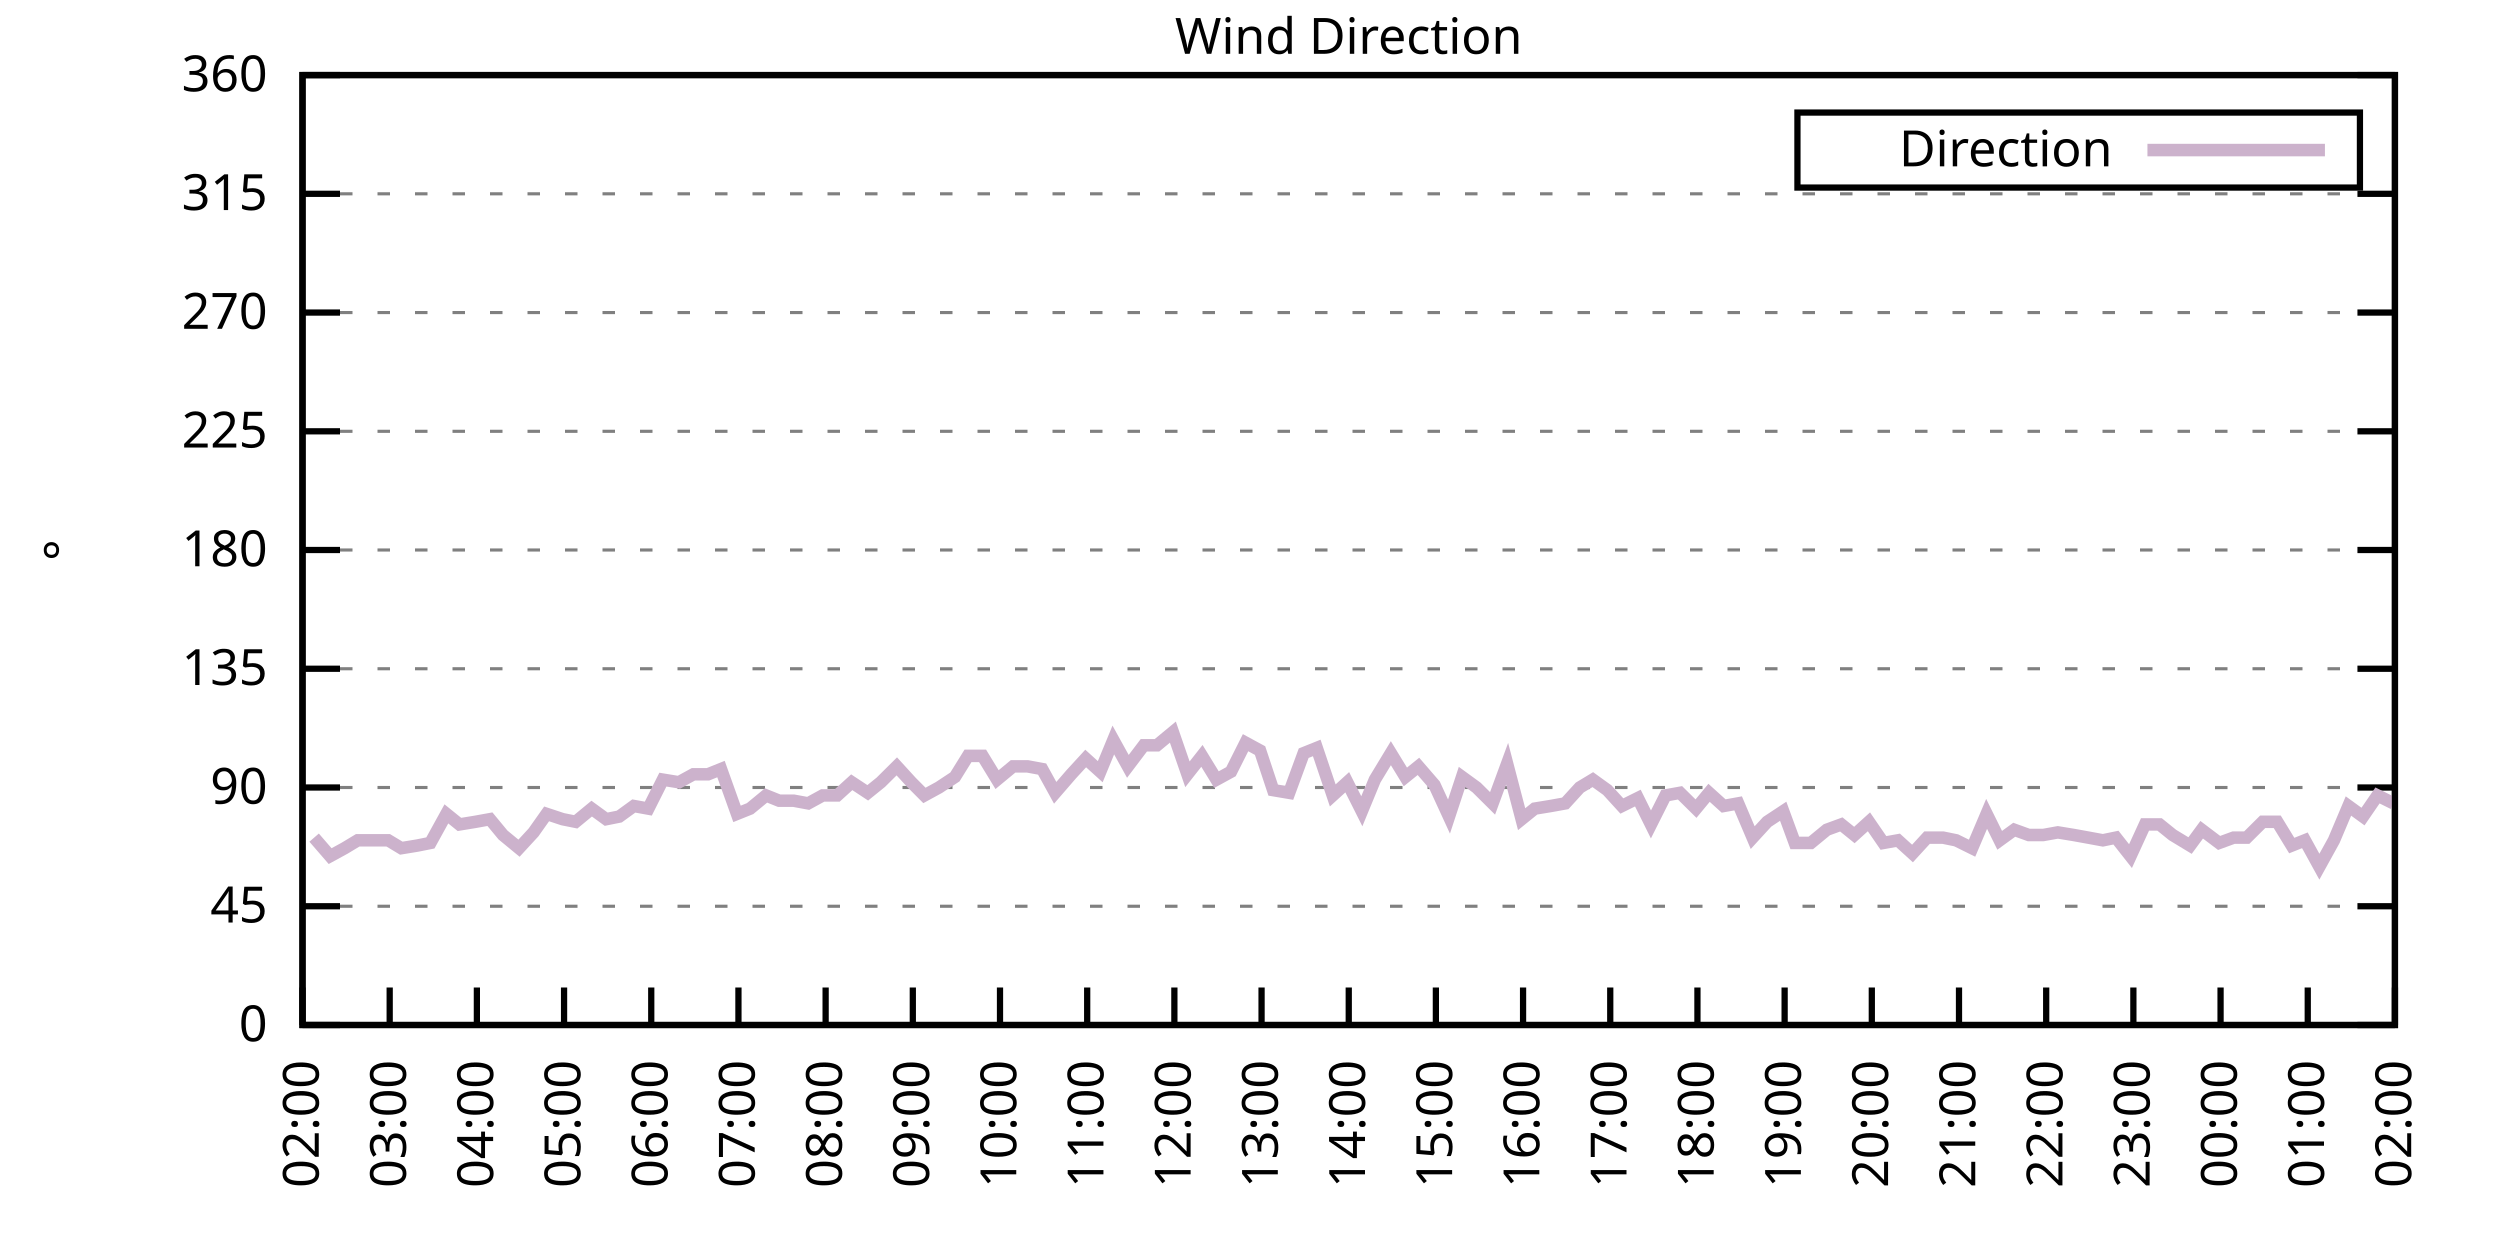
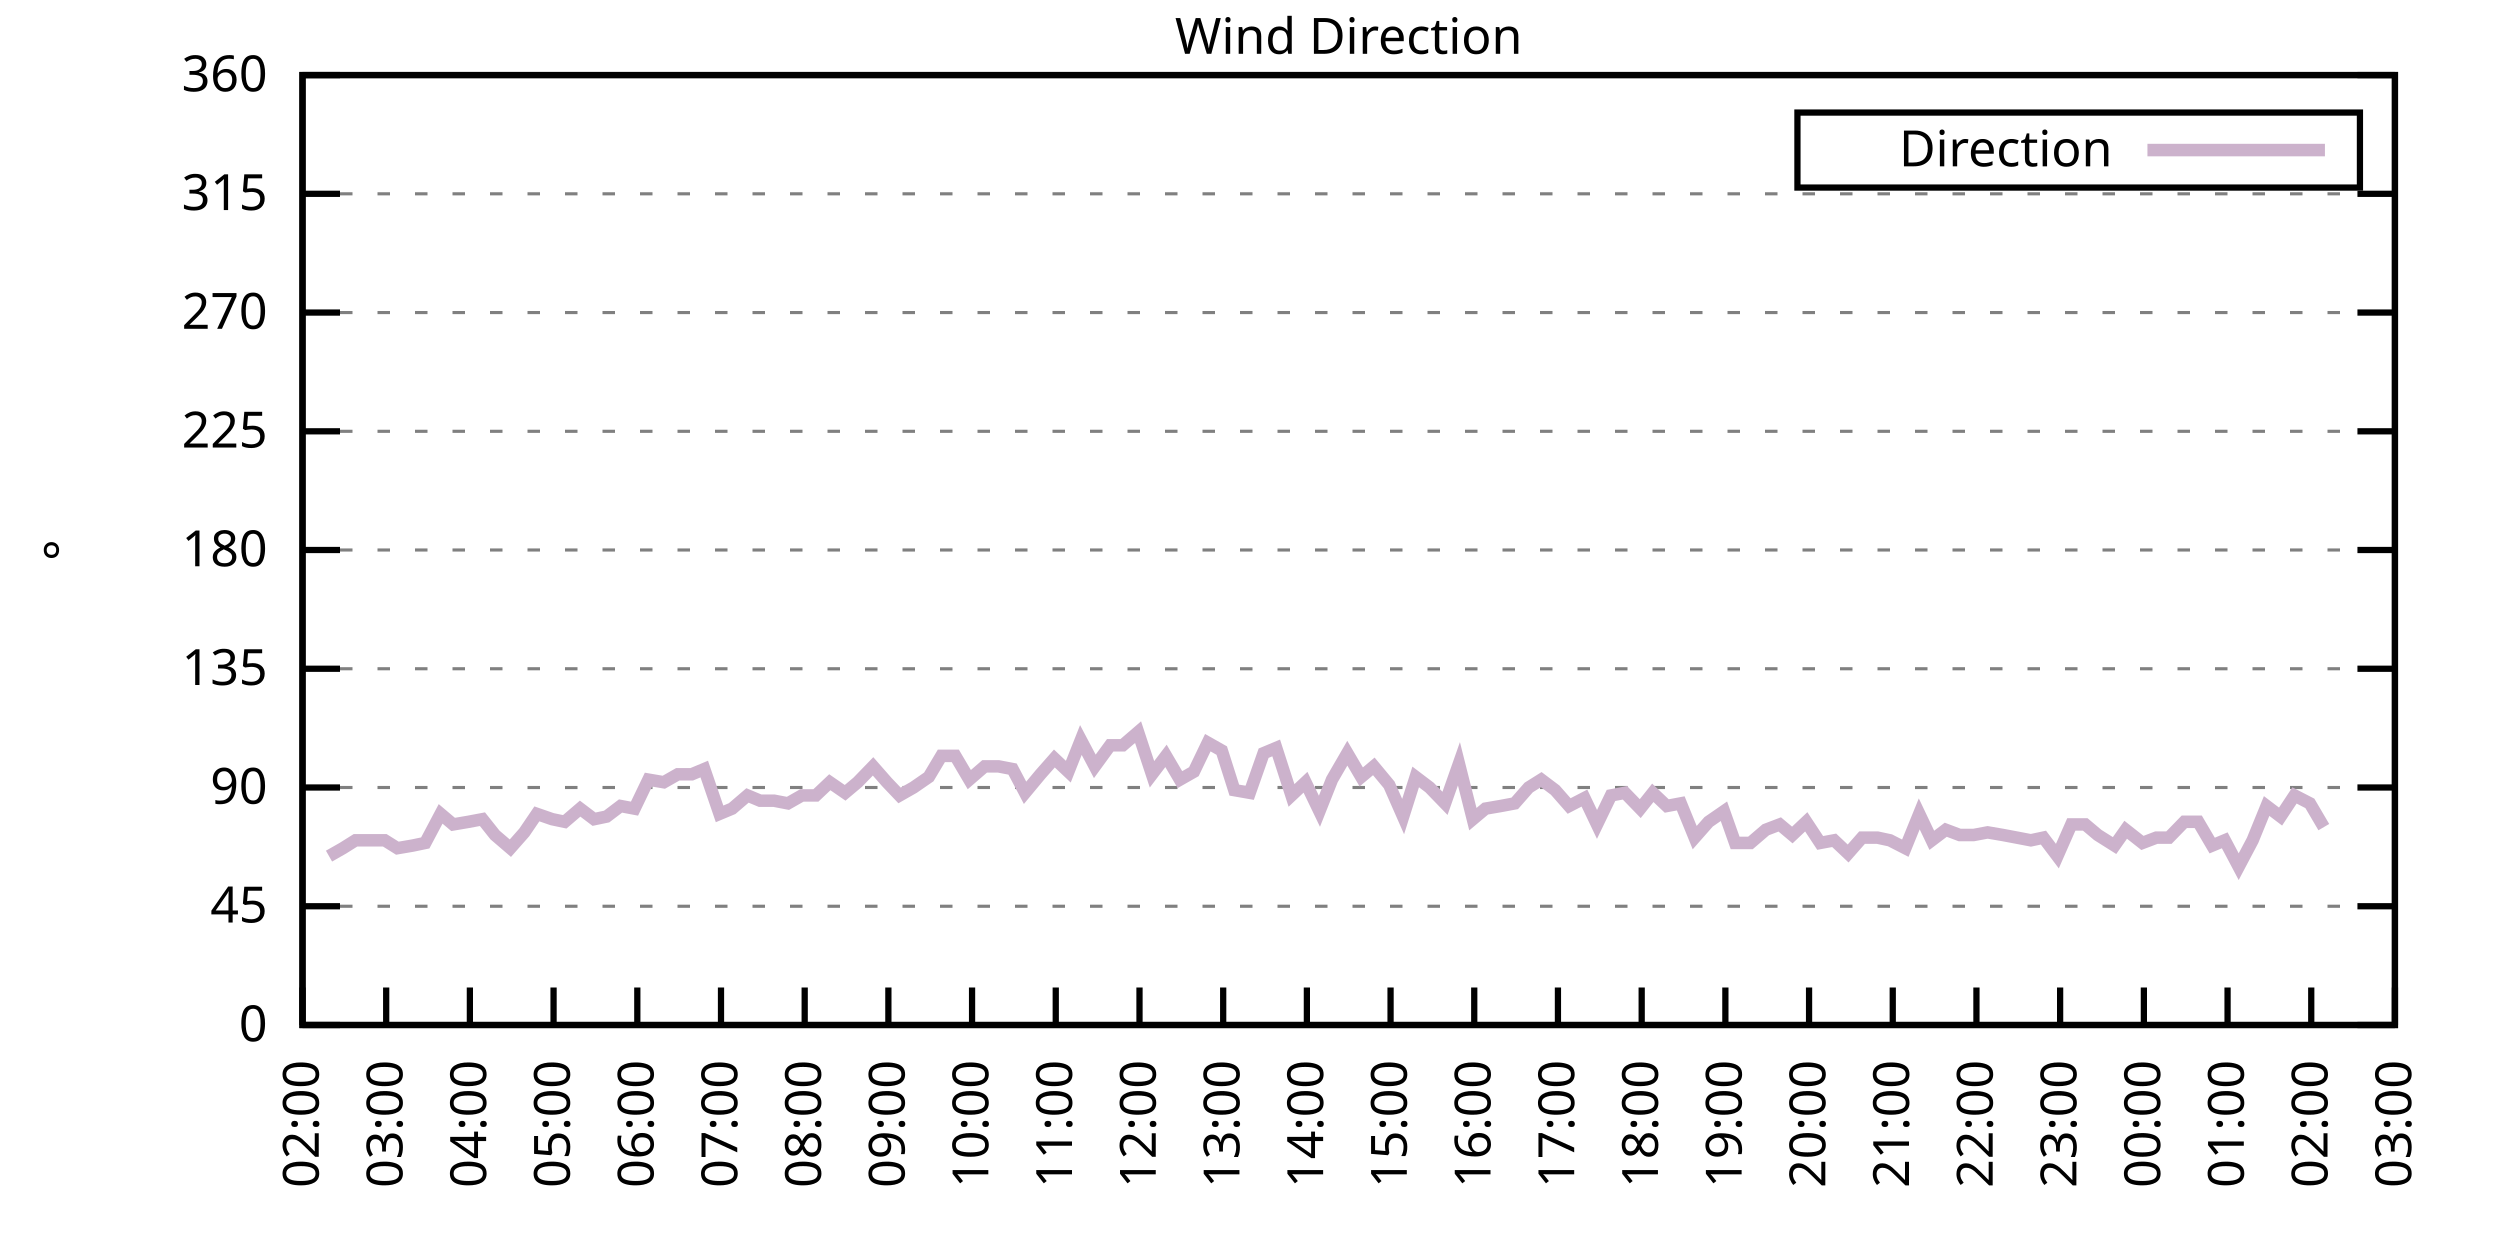
<svg xmlns="http://www.w3.org/2000/svg" xmlns:xlink="http://www.w3.org/1999/xlink" width="400" height="200" viewBox="0 0 400 200">
  <g id="gnuplot_canvas">
    <rect x="0" y="0" width="400" height="200" fill="none" />
    <defs>
      <circle id="gpDot" r="0.5" stroke-width="0.5" stroke="currentColor" />
      <path id="gpPt0" stroke-width="0.333" stroke="currentColor" d="M-1,0 h2 M0,-1 v2" />
      <path id="gpPt1" stroke-width="0.333" stroke="currentColor" d="M-1,-1 L1,1 M1,-1 L-1,1" />
      <path id="gpPt2" stroke-width="0.333" stroke="currentColor" d="M-1,0 L1,0 M0,-1 L0,1 M-1,-1 L1,1 M-1,1 L1,-1" />
      <rect id="gpPt3" stroke-width="0.333" stroke="currentColor" x="-1" y="-1" width="2" height="2" />
      <rect id="gpPt4" stroke-width="0.333" stroke="currentColor" fill="currentColor" x="-1" y="-1" width="2" height="2" />
      <circle id="gpPt5" stroke-width="0.333" stroke="currentColor" cx="0" cy="0" r="1" />
      <use xlink:href="#gpPt5" id="gpPt6" fill="currentColor" stroke="none" />
      <path id="gpPt7" stroke-width="0.333" stroke="currentColor" d="M0,-1.33 L-1.33,0.67 L1.33,0.67 z" />
      <use xlink:href="#gpPt7" id="gpPt8" fill="currentColor" stroke="none" />
      <use xlink:href="#gpPt7" id="gpPt9" stroke="currentColor" transform="rotate(180)" />
      <use xlink:href="#gpPt9" id="gpPt10" fill="currentColor" stroke="none" />
      <use xlink:href="#gpPt3" id="gpPt11" stroke="currentColor" transform="rotate(45)" />
      <use xlink:href="#gpPt11" id="gpPt12" fill="currentColor" stroke="none" />
      <path id="gpPt13" stroke-width="0.333" stroke="currentColor" d="M0,1.330 L1.265,0.411 L0.782,-1.067 L-0.782,-1.076 L-1.265,0.411 z" />
      <use xlink:href="#gpPt13" id="gpPt14" fill="currentColor" stroke="none" />
      <filter id="textbox" filterUnits="objectBoundingBox" x="0" y="0" height="1" width="1">
        <feFlood flood-color="white" flood-opacity="1" result="bgnd" />
        <feComposite in="SourceGraphic" in2="bgnd" operator="atop" />
      </filter>
      <filter id="greybox" filterUnits="objectBoundingBox" x="0" y="0" height="1" width="1">
        <feFlood flood-color="lightgrey" flood-opacity="1" result="grey" />
        <feComposite in="SourceGraphic" in2="grey" operator="atop" />
      </filter>
    </defs>
    <g fill="none" color="white" stroke="currentColor" stroke-width="1.00" stroke-linecap="butt" stroke-linejoin="miter">
</g>
    <g fill="none" color="black" stroke="currentColor" stroke-width="1.00" stroke-linecap="butt" stroke-linejoin="miter">
      <g stroke="none" shape-rendering="crispEdges">
        <polygon fill="rgb(255, 255, 255)" points="48.40,164.00 383.18,164.00 383.18,12.02 48.40,12.02 " />
      </g>
    </g>
    <g fill="none" color="black" stroke="currentColor" stroke-width="1.00" stroke-linecap="butt" stroke-linejoin="miter">
</g>
    <g fill="none" color="black" stroke="black" stroke-width="0.50" stroke-linecap="butt" stroke-linejoin="miter">
</g>
    <g fill="none" color="gray" stroke="currentColor" stroke-width="0.50" stroke-linecap="butt" stroke-linejoin="miter">
      <path stroke="gray" stroke-dasharray="2,4" class="gridline" d="M48.40,164.00 L383.19,164.00  " />
    </g>
    <g fill="none" color="gray" stroke="gray" stroke-width="1.00" stroke-linecap="butt" stroke-linejoin="miter">
</g>
    <g fill="none" color="black" stroke="currentColor" stroke-width="1.00" stroke-linecap="butt" stroke-linejoin="miter">
      <path stroke="black" d="M48.40,164.00 L54.40,164.00 M383.19,164.00 L377.19,164.00  " />
      <g transform="translate(42.80,166.60)" stroke="none" fill="black" font-family="Sans" font-size="8.00" text-anchor="end">
        <text>
          <tspan font-family="Sans"> 0</tspan>
        </text>
      </g>
    </g>
    <g fill="none" color="black" stroke="currentColor" stroke-width="1.00" stroke-linecap="butt" stroke-linejoin="miter">
</g>
    <g fill="none" color="black" stroke="black" stroke-width="0.50" stroke-linecap="butt" stroke-linejoin="miter">
</g>
    <g fill="none" color="gray" stroke="currentColor" stroke-width="0.50" stroke-linecap="butt" stroke-linejoin="miter">
      <path stroke="gray" stroke-dasharray="2,4" class="gridline" d="M48.40,145.00 L383.19,145.00  " />
    </g>
    <g fill="none" color="gray" stroke="gray" stroke-width="1.00" stroke-linecap="butt" stroke-linejoin="miter">
</g>
    <g fill="none" color="black" stroke="currentColor" stroke-width="1.00" stroke-linecap="butt" stroke-linejoin="miter">
      <path stroke="black" d="M48.40,145.00 L54.40,145.00 M383.19,145.00 L377.19,145.00  " />
      <g transform="translate(42.80,147.60)" stroke="none" fill="black" font-family="Sans" font-size="8.00" text-anchor="end">
        <text>
          <tspan font-family="Sans"> 45</tspan>
        </text>
      </g>
    </g>
    <g fill="none" color="black" stroke="currentColor" stroke-width="1.00" stroke-linecap="butt" stroke-linejoin="miter">
</g>
    <g fill="none" color="black" stroke="black" stroke-width="0.50" stroke-linecap="butt" stroke-linejoin="miter">
</g>
    <g fill="none" color="gray" stroke="currentColor" stroke-width="0.50" stroke-linecap="butt" stroke-linejoin="miter">
      <path stroke="gray" stroke-dasharray="2,4" class="gridline" d="M48.40,126.00 L383.19,126.00  " />
    </g>
    <g fill="none" color="gray" stroke="gray" stroke-width="1.00" stroke-linecap="butt" stroke-linejoin="miter">
</g>
    <g fill="none" color="black" stroke="currentColor" stroke-width="1.00" stroke-linecap="butt" stroke-linejoin="miter">
      <path stroke="black" d="M48.40,126.00 L54.40,126.00 M383.19,126.00 L377.19,126.00  " />
      <g transform="translate(42.80,128.60)" stroke="none" fill="black" font-family="Sans" font-size="8.00" text-anchor="end">
        <text>
          <tspan font-family="Sans"> 90</tspan>
        </text>
      </g>
    </g>
    <g fill="none" color="black" stroke="currentColor" stroke-width="1.00" stroke-linecap="butt" stroke-linejoin="miter">
</g>
    <g fill="none" color="black" stroke="black" stroke-width="0.50" stroke-linecap="butt" stroke-linejoin="miter">
</g>
    <g fill="none" color="gray" stroke="currentColor" stroke-width="0.50" stroke-linecap="butt" stroke-linejoin="miter">
      <path stroke="gray" stroke-dasharray="2,4" class="gridline" d="M48.40,107.00 L383.19,107.00  " />
    </g>
    <g fill="none" color="gray" stroke="gray" stroke-width="1.00" stroke-linecap="butt" stroke-linejoin="miter">
</g>
    <g fill="none" color="black" stroke="currentColor" stroke-width="1.00" stroke-linecap="butt" stroke-linejoin="miter">
      <path stroke="black" d="M48.40,107.00 L54.40,107.00 M383.19,107.00 L377.19,107.00  " />
      <g transform="translate(42.80,109.60)" stroke="none" fill="black" font-family="Sans" font-size="8.00" text-anchor="end">
        <text>
          <tspan font-family="Sans"> 135</tspan>
        </text>
      </g>
    </g>
    <g fill="none" color="black" stroke="currentColor" stroke-width="1.00" stroke-linecap="butt" stroke-linejoin="miter">
</g>
    <g fill="none" color="black" stroke="black" stroke-width="0.50" stroke-linecap="butt" stroke-linejoin="miter">
</g>
    <g fill="none" color="gray" stroke="currentColor" stroke-width="0.50" stroke-linecap="butt" stroke-linejoin="miter">
      <path stroke="gray" stroke-dasharray="2,4" class="gridline" d="M48.40,88.00 L383.19,88.00  " />
    </g>
    <g fill="none" color="gray" stroke="gray" stroke-width="1.00" stroke-linecap="butt" stroke-linejoin="miter">
</g>
    <g fill="none" color="black" stroke="currentColor" stroke-width="1.00" stroke-linecap="butt" stroke-linejoin="miter">
      <path stroke="black" d="M48.40,88.00 L54.40,88.00 M383.19,88.00 L377.19,88.00  " />
      <g transform="translate(42.80,90.60)" stroke="none" fill="black" font-family="Sans" font-size="8.00" text-anchor="end">
        <text>
          <tspan font-family="Sans"> 180</tspan>
        </text>
      </g>
    </g>
    <g fill="none" color="black" stroke="currentColor" stroke-width="1.00" stroke-linecap="butt" stroke-linejoin="miter">
</g>
    <g fill="none" color="black" stroke="black" stroke-width="0.50" stroke-linecap="butt" stroke-linejoin="miter">
</g>
    <g fill="none" color="gray" stroke="currentColor" stroke-width="0.50" stroke-linecap="butt" stroke-linejoin="miter">
      <path stroke="gray" stroke-dasharray="2,4" class="gridline" d="M48.40,69.01 L383.19,69.01  " />
    </g>
    <g fill="none" color="gray" stroke="gray" stroke-width="1.00" stroke-linecap="butt" stroke-linejoin="miter">
</g>
    <g fill="none" color="black" stroke="currentColor" stroke-width="1.00" stroke-linecap="butt" stroke-linejoin="miter">
      <path stroke="black" d="M48.40,69.01 L54.40,69.01 M383.19,69.01 L377.19,69.01  " />
      <g transform="translate(42.80,71.61)" stroke="none" fill="black" font-family="Sans" font-size="8.00" text-anchor="end">
        <text>
          <tspan font-family="Sans"> 225</tspan>
        </text>
      </g>
    </g>
    <g fill="none" color="black" stroke="currentColor" stroke-width="1.00" stroke-linecap="butt" stroke-linejoin="miter">
</g>
    <g fill="none" color="black" stroke="black" stroke-width="0.50" stroke-linecap="butt" stroke-linejoin="miter">
</g>
    <g fill="none" color="gray" stroke="currentColor" stroke-width="0.50" stroke-linecap="butt" stroke-linejoin="miter">
      <path stroke="gray" stroke-dasharray="2,4" class="gridline" d="M48.40,50.01 L383.19,50.01  " />
    </g>
    <g fill="none" color="gray" stroke="gray" stroke-width="1.00" stroke-linecap="butt" stroke-linejoin="miter">
</g>
    <g fill="none" color="black" stroke="currentColor" stroke-width="1.00" stroke-linecap="butt" stroke-linejoin="miter">
      <path stroke="black" d="M48.40,50.01 L54.40,50.01 M383.19,50.01 L377.19,50.01  " />
      <g transform="translate(42.80,52.61)" stroke="none" fill="black" font-family="Sans" font-size="8.00" text-anchor="end">
        <text>
          <tspan font-family="Sans"> 270</tspan>
        </text>
      </g>
    </g>
    <g fill="none" color="black" stroke="currentColor" stroke-width="1.00" stroke-linecap="butt" stroke-linejoin="miter">
</g>
    <g fill="none" color="black" stroke="black" stroke-width="0.50" stroke-linecap="butt" stroke-linejoin="miter">
</g>
    <g fill="none" color="gray" stroke="currentColor" stroke-width="0.50" stroke-linecap="butt" stroke-linejoin="miter">
      <path stroke="gray" stroke-dasharray="2,4" class="gridline" d="M48.40,31.01 L383.19,31.01  " />
    </g>
    <g fill="none" color="gray" stroke="gray" stroke-width="1.00" stroke-linecap="butt" stroke-linejoin="miter">
</g>
    <g fill="none" color="black" stroke="currentColor" stroke-width="1.00" stroke-linecap="butt" stroke-linejoin="miter">
      <path stroke="black" d="M48.40,31.01 L54.40,31.01 M383.19,31.01 L377.19,31.01  " />
      <g transform="translate(42.80,33.61)" stroke="none" fill="black" font-family="Sans" font-size="8.00" text-anchor="end">
        <text>
          <tspan font-family="Sans"> 315</tspan>
        </text>
      </g>
    </g>
    <g fill="none" color="black" stroke="currentColor" stroke-width="1.00" stroke-linecap="butt" stroke-linejoin="miter">
</g>
    <g fill="none" color="black" stroke="black" stroke-width="0.50" stroke-linecap="butt" stroke-linejoin="miter">
</g>
    <g fill="none" color="gray" stroke="currentColor" stroke-width="0.50" stroke-linecap="butt" stroke-linejoin="miter">
      <path stroke="gray" stroke-dasharray="2,4" class="gridline" d="M48.40,12.01 L383.19,12.01  " />
    </g>
    <g fill="none" color="gray" stroke="gray" stroke-width="1.00" stroke-linecap="butt" stroke-linejoin="miter">
</g>
    <g fill="none" color="black" stroke="currentColor" stroke-width="1.00" stroke-linecap="butt" stroke-linejoin="miter">
      <path stroke="black" d="M48.40,12.01 L54.40,12.01 M383.19,12.01 L377.19,12.01  " />
      <g transform="translate(42.80,14.61)" stroke="none" fill="black" font-family="Sans" font-size="8.00" text-anchor="end">
        <text>
          <tspan font-family="Sans"> 360</tspan>
        </text>
      </g>
    </g>
    <g fill="none" color="black" stroke="currentColor" stroke-width="1.00" stroke-linecap="butt" stroke-linejoin="miter">
      <path stroke="black" d="M48.40,164.00 L48.40,158.00  " />
      <g transform="translate(51.00,169.60) rotate(270.00)" stroke="none" fill="black" font-family="Sans" font-size="8.00" text-anchor="end">
        <text>
          <tspan font-family="Sans">02:00</tspan>
        </text>
      </g>
    </g>
    <g fill="none" color="black" stroke="currentColor" stroke-width="1.00" stroke-linecap="butt" stroke-linejoin="miter">
-       <path stroke="black" d="M62.35,164.00 L62.35,158.00  " />
-       <g transform="translate(64.95,169.60) rotate(270.00)" stroke="none" fill="black" font-family="Sans" font-size="8.00" text-anchor="end">
+       <path stroke="black" d="M61.79,164.00 L61.79,158.00  " />
+       <g transform="translate(64.39,169.60) rotate(270.00)" stroke="none" fill="black" font-family="Sans" font-size="8.00" text-anchor="end">
        <text>
          <tspan font-family="Sans">03:00</tspan>
        </text>
      </g>
    </g>
    <g fill="none" color="black" stroke="currentColor" stroke-width="1.00" stroke-linecap="butt" stroke-linejoin="miter">
-       <path stroke="black" d="M76.30,164.00 L76.30,158.00  " />
-       <g transform="translate(78.90,169.60) rotate(270.00)" stroke="none" fill="black" font-family="Sans" font-size="8.00" text-anchor="end">
+       <path stroke="black" d="M75.18,164.00 L75.18,158.00  " />
+       <g transform="translate(77.78,169.60) rotate(270.00)" stroke="none" fill="black" font-family="Sans" font-size="8.00" text-anchor="end">
        <text>
          <tspan font-family="Sans">04:00</tspan>
        </text>
      </g>
    </g>
    <g fill="none" color="black" stroke="currentColor" stroke-width="1.00" stroke-linecap="butt" stroke-linejoin="miter">
-       <path stroke="black" d="M90.25,164.00 L90.25,158.00  " />
-       <g transform="translate(92.85,169.60) rotate(270.00)" stroke="none" fill="black" font-family="Sans" font-size="8.00" text-anchor="end">
+       <path stroke="black" d="M88.57,164.00 L88.57,158.00  " />
+       <g transform="translate(91.17,169.60) rotate(270.00)" stroke="none" fill="black" font-family="Sans" font-size="8.00" text-anchor="end">
        <text>
          <tspan font-family="Sans">05:00</tspan>
        </text>
      </g>
    </g>
    <g fill="none" color="black" stroke="currentColor" stroke-width="1.00" stroke-linecap="butt" stroke-linejoin="miter">
-       <path stroke="black" d="M104.20,164.00 L104.20,158.00  " />
-       <g transform="translate(106.80,169.60) rotate(270.00)" stroke="none" fill="black" font-family="Sans" font-size="8.00" text-anchor="end">
+       <path stroke="black" d="M101.97,164.00 L101.97,158.00  " />
+       <g transform="translate(104.57,169.60) rotate(270.00)" stroke="none" fill="black" font-family="Sans" font-size="8.00" text-anchor="end">
        <text>
          <tspan font-family="Sans">06:00</tspan>
        </text>
      </g>
    </g>
    <g fill="none" color="black" stroke="currentColor" stroke-width="1.00" stroke-linecap="butt" stroke-linejoin="miter">
-       <path stroke="black" d="M118.15,164.00 L118.15,158.00  " />
-       <g transform="translate(120.75,169.60) rotate(270.00)" stroke="none" fill="black" font-family="Sans" font-size="8.00" text-anchor="end">
+       <path stroke="black" d="M115.36,164.00 L115.36,158.00  " />
+       <g transform="translate(117.96,169.60) rotate(270.00)" stroke="none" fill="black" font-family="Sans" font-size="8.00" text-anchor="end">
        <text>
          <tspan font-family="Sans">07:00</tspan>
        </text>
      </g>
    </g>
    <g fill="none" color="black" stroke="currentColor" stroke-width="1.00" stroke-linecap="butt" stroke-linejoin="miter">
-       <path stroke="black" d="M132.10,164.00 L132.10,158.00  " />
-       <g transform="translate(134.70,169.60) rotate(270.00)" stroke="none" fill="black" font-family="Sans" font-size="8.00" text-anchor="end">
+       <path stroke="black" d="M128.75,164.00 L128.75,158.00  " />
+       <g transform="translate(131.35,169.60) rotate(270.00)" stroke="none" fill="black" font-family="Sans" font-size="8.00" text-anchor="end">
        <text>
          <tspan font-family="Sans">08:00</tspan>
        </text>
      </g>
    </g>
    <g fill="none" color="black" stroke="currentColor" stroke-width="1.00" stroke-linecap="butt" stroke-linejoin="miter">
-       <path stroke="black" d="M146.05,164.00 L146.05,158.00  " />
-       <g transform="translate(148.65,169.60) rotate(270.00)" stroke="none" fill="black" font-family="Sans" font-size="8.00" text-anchor="end">
+       <path stroke="black" d="M142.14,164.00 L142.14,158.00  " />
+       <g transform="translate(144.74,169.60) rotate(270.00)" stroke="none" fill="black" font-family="Sans" font-size="8.00" text-anchor="end">
        <text>
          <tspan font-family="Sans">09:00</tspan>
        </text>
      </g>
    </g>
    <g fill="none" color="black" stroke="currentColor" stroke-width="1.00" stroke-linecap="butt" stroke-linejoin="miter">
-       <path stroke="black" d="M160.00,164.00 L160.00,158.00  " />
-       <g transform="translate(162.60,169.60) rotate(270.00)" stroke="none" fill="black" font-family="Sans" font-size="8.00" text-anchor="end">
+       <path stroke="black" d="M155.53,164.00 L155.53,158.00  " />
+       <g transform="translate(158.13,169.60) rotate(270.00)" stroke="none" fill="black" font-family="Sans" font-size="8.00" text-anchor="end">
        <text>
          <tspan font-family="Sans">10:00</tspan>
        </text>
      </g>
    </g>
    <g fill="none" color="black" stroke="currentColor" stroke-width="1.00" stroke-linecap="butt" stroke-linejoin="miter">
-       <path stroke="black" d="M173.95,164.00 L173.95,158.00  " />
-       <g transform="translate(176.55,169.60) rotate(270.00)" stroke="none" fill="black" font-family="Sans" font-size="8.00" text-anchor="end">
+       <path stroke="black" d="M168.92,164.00 L168.92,158.00  " />
+       <g transform="translate(171.52,169.60) rotate(270.00)" stroke="none" fill="black" font-family="Sans" font-size="8.00" text-anchor="end">
        <text>
          <tspan font-family="Sans">11:00</tspan>
        </text>
      </g>
    </g>
    <g fill="none" color="black" stroke="currentColor" stroke-width="1.00" stroke-linecap="butt" stroke-linejoin="miter">
-       <path stroke="black" d="M187.90,164.00 L187.90,158.00  " />
-       <g transform="translate(190.50,169.60) rotate(270.00)" stroke="none" fill="black" font-family="Sans" font-size="8.00" text-anchor="end">
+       <path stroke="black" d="M182.32,164.00 L182.32,158.00  " />
+       <g transform="translate(184.92,169.60) rotate(270.00)" stroke="none" fill="black" font-family="Sans" font-size="8.00" text-anchor="end">
        <text>
          <tspan font-family="Sans">12:00</tspan>
        </text>
      </g>
    </g>
    <g fill="none" color="black" stroke="currentColor" stroke-width="1.00" stroke-linecap="butt" stroke-linejoin="miter">
-       <path stroke="black" d="M201.85,164.00 L201.85,158.00  " />
-       <g transform="translate(204.45,169.60) rotate(270.00)" stroke="none" fill="black" font-family="Sans" font-size="8.00" text-anchor="end">
+       <path stroke="black" d="M195.71,164.00 L195.71,158.00  " />
+       <g transform="translate(198.31,169.60) rotate(270.00)" stroke="none" fill="black" font-family="Sans" font-size="8.00" text-anchor="end">
        <text>
          <tspan font-family="Sans">13:00</tspan>
        </text>
      </g>
    </g>
    <g fill="none" color="black" stroke="currentColor" stroke-width="1.00" stroke-linecap="butt" stroke-linejoin="miter">
-       <path stroke="black" d="M215.80,164.00 L215.80,158.00  " />
-       <g transform="translate(218.40,169.60) rotate(270.00)" stroke="none" fill="black" font-family="Sans" font-size="8.00" text-anchor="end">
+       <path stroke="black" d="M209.10,164.00 L209.10,158.00  " />
+       <g transform="translate(211.70,169.60) rotate(270.00)" stroke="none" fill="black" font-family="Sans" font-size="8.00" text-anchor="end">
        <text>
          <tspan font-family="Sans">14:00</tspan>
        </text>
      </g>
    </g>
    <g fill="none" color="black" stroke="currentColor" stroke-width="1.00" stroke-linecap="butt" stroke-linejoin="miter">
-       <path stroke="black" d="M229.74,164.00 L229.74,158.00  " />
-       <g transform="translate(232.34,169.60) rotate(270.00)" stroke="none" fill="black" font-family="Sans" font-size="8.00" text-anchor="end">
+       <path stroke="black" d="M222.49,164.00 L222.49,158.00  " />
+       <g transform="translate(225.09,169.60) rotate(270.00)" stroke="none" fill="black" font-family="Sans" font-size="8.00" text-anchor="end">
        <text>
          <tspan font-family="Sans">15:00</tspan>
        </text>
      </g>
    </g>
    <g fill="none" color="black" stroke="currentColor" stroke-width="1.00" stroke-linecap="butt" stroke-linejoin="miter">
-       <path stroke="black" d="M243.69,164.00 L243.69,158.00  " />
-       <g transform="translate(246.29,169.60) rotate(270.00)" stroke="none" fill="black" font-family="Sans" font-size="8.00" text-anchor="end">
+       <path stroke="black" d="M235.88,164.00 L235.88,158.00  " />
+       <g transform="translate(238.48,169.60) rotate(270.00)" stroke="none" fill="black" font-family="Sans" font-size="8.00" text-anchor="end">
        <text>
          <tspan font-family="Sans">16:00</tspan>
        </text>
      </g>
    </g>
    <g fill="none" color="black" stroke="currentColor" stroke-width="1.00" stroke-linecap="butt" stroke-linejoin="miter">
-       <path stroke="black" d="M257.64,164.00 L257.64,158.00  " />
-       <g transform="translate(260.24,169.60) rotate(270.00)" stroke="none" fill="black" font-family="Sans" font-size="8.00" text-anchor="end">
+       <path stroke="black" d="M249.27,164.00 L249.27,158.00  " />
+       <g transform="translate(251.87,169.60) rotate(270.00)" stroke="none" fill="black" font-family="Sans" font-size="8.00" text-anchor="end">
        <text>
          <tspan font-family="Sans">17:00</tspan>
        </text>
      </g>
    </g>
    <g fill="none" color="black" stroke="currentColor" stroke-width="1.00" stroke-linecap="butt" stroke-linejoin="miter">
-       <path stroke="black" d="M271.59,164.00 L271.59,158.00  " />
-       <g transform="translate(274.19,169.60) rotate(270.00)" stroke="none" fill="black" font-family="Sans" font-size="8.00" text-anchor="end">
+       <path stroke="black" d="M262.67,164.00 L262.67,158.00  " />
+       <g transform="translate(265.27,169.60) rotate(270.00)" stroke="none" fill="black" font-family="Sans" font-size="8.00" text-anchor="end">
        <text>
          <tspan font-family="Sans">18:00</tspan>
        </text>
      </g>
    </g>
    <g fill="none" color="black" stroke="currentColor" stroke-width="1.00" stroke-linecap="butt" stroke-linejoin="miter">
-       <path stroke="black" d="M285.54,164.00 L285.54,158.00  " />
-       <g transform="translate(288.14,169.60) rotate(270.00)" stroke="none" fill="black" font-family="Sans" font-size="8.00" text-anchor="end">
+       <path stroke="black" d="M276.06,164.00 L276.06,158.00  " />
+       <g transform="translate(278.66,169.60) rotate(270.00)" stroke="none" fill="black" font-family="Sans" font-size="8.00" text-anchor="end">
        <text>
          <tspan font-family="Sans">19:00</tspan>
        </text>
      </g>
    </g>
    <g fill="none" color="black" stroke="currentColor" stroke-width="1.00" stroke-linecap="butt" stroke-linejoin="miter">
-       <path stroke="black" d="M299.49,164.00 L299.49,158.00  " />
-       <g transform="translate(302.09,169.60) rotate(270.00)" stroke="none" fill="black" font-family="Sans" font-size="8.00" text-anchor="end">
+       <path stroke="black" d="M289.45,164.00 L289.45,158.00  " />
+       <g transform="translate(292.05,169.60) rotate(270.00)" stroke="none" fill="black" font-family="Sans" font-size="8.00" text-anchor="end">
        <text>
          <tspan font-family="Sans">20:00</tspan>
        </text>
      </g>
    </g>
    <g fill="none" color="black" stroke="currentColor" stroke-width="1.00" stroke-linecap="butt" stroke-linejoin="miter">
-       <path stroke="black" d="M313.44,164.00 L313.44,158.00  " />
-       <g transform="translate(316.04,169.60) rotate(270.00)" stroke="none" fill="black" font-family="Sans" font-size="8.00" text-anchor="end">
+       <path stroke="black" d="M302.84,164.00 L302.84,158.00  " />
+       <g transform="translate(305.44,169.60) rotate(270.00)" stroke="none" fill="black" font-family="Sans" font-size="8.00" text-anchor="end">
        <text>
          <tspan font-family="Sans">21:00</tspan>
        </text>
      </g>
    </g>
    <g fill="none" color="black" stroke="currentColor" stroke-width="1.00" stroke-linecap="butt" stroke-linejoin="miter">
-       <path stroke="black" d="M327.39,164.00 L327.39,158.00  " />
-       <g transform="translate(329.99,169.60) rotate(270.00)" stroke="none" fill="black" font-family="Sans" font-size="8.00" text-anchor="end">
+       <path stroke="black" d="M316.23,164.00 L316.23,158.00  " />
+       <g transform="translate(318.83,169.60) rotate(270.00)" stroke="none" fill="black" font-family="Sans" font-size="8.00" text-anchor="end">
        <text>
          <tspan font-family="Sans">22:00</tspan>
        </text>
      </g>
    </g>
    <g fill="none" color="black" stroke="currentColor" stroke-width="1.00" stroke-linecap="butt" stroke-linejoin="miter">
-       <path stroke="black" d="M341.34,164.00 L341.34,158.00  " />
-       <g transform="translate(343.94,169.60) rotate(270.00)" stroke="none" fill="black" font-family="Sans" font-size="8.00" text-anchor="end">
+       <path stroke="black" d="M329.62,164.00 L329.62,158.00  " />
+       <g transform="translate(332.22,169.60) rotate(270.00)" stroke="none" fill="black" font-family="Sans" font-size="8.00" text-anchor="end">
        <text>
          <tspan font-family="Sans">23:00</tspan>
        </text>
      </g>
    </g>
    <g fill="none" color="black" stroke="currentColor" stroke-width="1.00" stroke-linecap="butt" stroke-linejoin="miter">
-       <path stroke="black" d="M355.29,164.00 L355.29,158.00  " />
-       <g transform="translate(357.89,169.60) rotate(270.00)" stroke="none" fill="black" font-family="Sans" font-size="8.00" text-anchor="end">
+       <path stroke="black" d="M343.02,164.00 L343.02,158.00  " />
+       <g transform="translate(345.62,169.60) rotate(270.00)" stroke="none" fill="black" font-family="Sans" font-size="8.00" text-anchor="end">
        <text>
          <tspan font-family="Sans">00:00</tspan>
        </text>
      </g>
    </g>
    <g fill="none" color="black" stroke="currentColor" stroke-width="1.00" stroke-linecap="butt" stroke-linejoin="miter">
-       <path stroke="black" d="M369.24,164.00 L369.24,158.00  " />
-       <g transform="translate(371.84,169.60) rotate(270.00)" stroke="none" fill="black" font-family="Sans" font-size="8.00" text-anchor="end">
+       <path stroke="black" d="M356.41,164.00 L356.41,158.00  " />
+       <g transform="translate(359.01,169.60) rotate(270.00)" stroke="none" fill="black" font-family="Sans" font-size="8.00" text-anchor="end">
        <text>
          <tspan font-family="Sans">01:00</tspan>
+         </text>
+       </g>
+     </g>
+     <g fill="none" color="black" stroke="currentColor" stroke-width="1.00" stroke-linecap="butt" stroke-linejoin="miter">
+       <path stroke="black" d="M369.80,164.00 L369.80,158.00  " />
+       <g transform="translate(372.40,169.60) rotate(270.00)" stroke="none" fill="black" font-family="Sans" font-size="8.00" text-anchor="end">
+         <text>
+           <tspan font-family="Sans">02:00</tspan>
        </text>
      </g>
    </g>
    <g fill="none" color="black" stroke="currentColor" stroke-width="1.00" stroke-linecap="butt" stroke-linejoin="miter">
      <path stroke="black" d="M383.19,164.00 L383.19,158.00  " />
      <g transform="translate(385.79,169.60) rotate(270.00)" stroke="none" fill="black" font-family="Sans" font-size="8.00" text-anchor="end">
        <text>
-           <tspan font-family="Sans">02:00</tspan>
+           <tspan font-family="Sans">03:00</tspan>
        </text>
      </g>
    </g>
    <g fill="none" color="black" stroke="currentColor" stroke-width="1.00" stroke-linecap="butt" stroke-linejoin="miter">
</g>
    <g fill="none" color="black" stroke="currentColor" stroke-width="1.00" stroke-linecap="butt" stroke-linejoin="miter">
      <path stroke="black" d="M48.40,12.01 L48.40,164.00 L383.19,164.00 L383.19,12.01 L48.40,12.01 Z  " />
    </g>
    <g fill="none" color="black" stroke="currentColor" stroke-width="1.00" stroke-linecap="butt" stroke-linejoin="miter">
</g>
    <g fill="none" color="black" stroke="currentColor" stroke-width="1.00" stroke-linecap="butt" stroke-linejoin="miter">
      <path stroke="black" d="M287.59,30.01 L287.59,18.01 L377.59,18.01 L377.59,30.01 L287.59,30.01 Z  " />
    </g>
    <g id="Wind_direction_plot_1">
      <g fill="none" color="white" stroke="black" stroke-width="2.00" stroke-linecap="butt" stroke-linejoin="miter">
</g>
      <g fill="none" color="black" stroke="currentColor" stroke-width="2.00" stroke-linecap="butt" stroke-linejoin="miter">
        <g transform="translate(337.99,26.61)" stroke="none" fill="black" font-family="Sans" font-size="8.00" text-anchor="end">
          <text>
            <tspan font-family="Sans">Direction</tspan>
          </text>
        </g>
      </g>
      <g fill="none" color="black" stroke="currentColor" stroke-width="2.00" stroke-linecap="butt" stroke-linejoin="miter">
-         <path stroke="rgb(204, 178, 204)" d="M343.59,24.01 L371.99,24.01 M50.26,134.02 L52.82,136.98 L55.14,135.71 L57.23,134.45 L59.79,134.45 L62.12,134.45   L64.21,135.71 L66.77,135.29 L68.86,134.87 L71.42,130.22 L73.51,131.91 L76.07,131.49 L78.39,131.07 L80.48,133.60   L83.04,135.71 L85.37,133.18 L87.46,130.22 L90.02,131.07 L92.11,131.49 L94.67,129.38 L96.99,131.07 L99.08,130.65   L101.41,128.96 L103.73,129.38 L106.06,124.74 L108.62,125.16 L110.94,123.89 L113.27,123.89 L115.36,123.05 L117.92,130.22   L120.01,129.38 L122.57,127.27 L124.66,128.11 L126.98,128.11 L129.31,128.54 L131.63,127.27 L133.96,127.27 L136.28,125.16   L138.84,126.85 L140.93,125.16 L143.49,122.62 L145.81,125.16 L147.91,127.27 L150.23,126.00 L152.79,124.31 L154.88,120.94   L157.21,120.94 L159.53,124.74 L162.09,122.62 L164.41,122.62 L166.74,123.05 L168.83,126.85 L171.39,123.89 L173.71,121.36   L176.04,123.47 L178.13,118.40 L180.46,122.62 L183.01,119.25 L185.11,119.25 L187.66,117.14 L189.99,123.89 L192.31,120.94   L194.64,124.74 L196.96,123.47 L199.29,118.83 L201.61,120.09 L203.71,126.42 L206.26,126.85 L208.59,120.51 L210.68,119.67   L213.24,127.27 L215.56,125.16 L217.89,129.80 L219.98,124.74 L222.54,120.51 L224.86,124.31 L226.95,122.62 L229.51,125.58   L231.84,130.65 L233.93,124.31 L236.25,126.00 L238.81,128.54 L241.14,122.20 L243.46,131.07 L245.55,129.38 L248.11,128.96   L250.44,128.54 L252.76,126.00 L254.85,124.74 L257.18,126.42 L259.50,128.96 L262.06,127.69 L264.15,131.91 L266.48,127.27   L268.80,126.85 L271.36,129.38 L273.45,126.85 L275.78,128.96 L278.10,128.54 L280.43,134.02 L282.75,131.49 L285.31,129.80   L287.17,134.87 L289.73,134.87 L292.29,132.76 L294.61,131.91 L296.70,133.60 L299.03,131.49 L301.35,134.87 L303.68,134.45   L306.00,136.56 L308.33,134.02 L310.88,134.02 L312.98,134.45 L315.53,135.71 L317.86,130.22 L319.95,134.45 L322.28,132.76   L324.60,133.60 L326.93,133.60 L329.25,133.18 L331.81,133.60 L334.13,134.02 L336.46,134.45 L338.55,134.02 L340.88,136.98   L343.20,131.91 L345.53,131.91 L347.62,133.60 L350.41,135.29 L352.27,132.76 L355.06,134.87 L357.38,134.02 L359.48,134.02   L362.03,131.49 L364.36,131.49 L366.68,135.29 L368.78,134.45 L371.10,138.67 L373.43,134.45 L375.75,128.96 L378.08,130.65   L380.40,127.27 L382.96,128.54  " />
+         <path stroke="rgb(204, 178, 204)" d="M343.59,24.01 L371.99,24.01 M52.64,136.98 L54.87,135.71 L56.88,134.45 L59.34,134.45 L61.57,134.45 L63.58,135.71   L66.03,135.29 L68.04,134.87 L70.50,130.22 L72.50,131.91 L74.96,131.49 L77.19,131.07 L79.20,133.60 L81.66,135.71   L83.89,133.18 L85.90,130.22 L88.35,131.07 L90.36,131.49 L92.82,129.38 L95.05,131.07 L97.06,130.65 L99.29,128.96   L101.52,129.38 L103.75,124.74 L106.21,125.16 L108.44,123.89 L110.67,123.89 L112.68,123.05 L115.13,130.22 L117.14,129.38   L119.60,127.27 L121.61,128.11 L123.84,128.11 L126.07,128.54 L128.30,127.27 L130.54,127.27 L132.77,125.16 L135.22,126.85   L137.23,125.16 L139.69,122.62 L141.92,125.16 L143.93,127.27 L146.16,126.00 L148.61,124.31 L150.62,120.94 L152.85,120.94   L155.09,124.74 L157.54,122.62 L159.77,122.62 L162.01,123.05 L164.01,126.85 L166.47,123.89 L168.70,121.36 L170.93,123.47   L172.94,118.40 L175.17,122.62 L177.63,119.25 L179.64,119.25 L182.09,117.14 L184.32,123.89 L186.56,120.94 L188.79,124.74   L191.02,123.47 L193.25,118.83 L195.48,120.09 L197.49,126.42 L199.95,126.85 L202.18,120.51 L204.19,119.67 L206.64,127.27   L208.88,125.16 L211.11,129.80 L213.12,124.74 L215.57,120.51 L217.80,124.31 L219.81,122.62 L222.27,125.58 L224.50,130.65   L226.51,124.31 L228.74,126.00 L231.20,128.54 L233.43,122.20 L235.66,131.07 L237.67,129.38 L240.12,128.96 L242.36,128.54   L244.59,126.00 L246.60,124.74 L248.83,126.42 L251.06,128.96 L253.51,127.69 L255.52,131.91 L257.76,127.27 L259.99,126.85   L262.44,129.38 L264.45,126.85 L266.68,128.96 L268.92,128.54 L271.15,134.02 L273.38,131.49 L275.83,129.80 L277.62,134.87   L280.07,134.87 L282.53,132.76 L284.76,131.91 L286.77,133.60 L289.00,131.49 L291.23,134.87 L293.47,134.45 L295.70,136.56   L297.93,134.02 L300.39,134.02 L302.39,134.45 L304.85,135.71 L307.08,130.22 L309.09,134.45 L311.32,132.76 L313.55,133.60   L315.79,133.60 L318.02,133.18 L320.47,133.60 L322.70,134.02 L324.94,134.45 L326.95,134.02 L329.18,136.98 L331.41,131.91   L333.64,131.91 L335.65,133.60 L338.33,135.29 L340.11,132.76 L342.79,134.87 L345.02,134.02 L347.03,134.02 L349.49,131.49   L351.72,131.49 L353.95,135.29 L355.96,134.45 L358.19,138.67 L360.42,134.45 L362.66,128.96 L364.89,130.65 L367.12,127.27   L369.58,128.54 L371.81,132.34  " />
      </g>
    </g>
    <g fill="none" color="black" stroke="currentColor" stroke-width="2.00" stroke-linecap="butt" stroke-linejoin="miter">
</g>
    <g fill="none" color="black" stroke="black" stroke-width="1.00" stroke-linecap="butt" stroke-linejoin="miter">
</g>
    <g fill="none" color="black" stroke="currentColor" stroke-width="1.00" stroke-linecap="butt" stroke-linejoin="miter">
      <path stroke="black" d="M48.40,12.01 L48.40,164.00 L383.19,164.00 L383.19,12.01 L48.40,12.01 Z  " />
      <g transform="translate(12.80,88.01) rotate(270.00)" stroke="none" fill="black" font-family="Sans" font-size="8.00" text-anchor="middle">
        <text>
          <tspan font-family="Sans">°</tspan>
        </text>
      </g>
    </g>
    <g fill="none" color="black" stroke="currentColor" stroke-width="1.00" stroke-linecap="butt" stroke-linejoin="miter">
</g>
    <g fill="none" color="black" stroke="currentColor" stroke-width="1.00" stroke-linecap="butt" stroke-linejoin="miter">
      <g transform="translate(215.79,8.61)" stroke="none" fill="black" font-family="Sans" font-size="8.00" text-anchor="middle">
        <text>
          <tspan font-family="Sans">Wind Direction</tspan>
        </text>
      </g>
    </g>
    <g fill="none" color="black" stroke="currentColor" stroke-width="1.00" stroke-linecap="butt" stroke-linejoin="miter">
</g>
  </g>
</svg>
